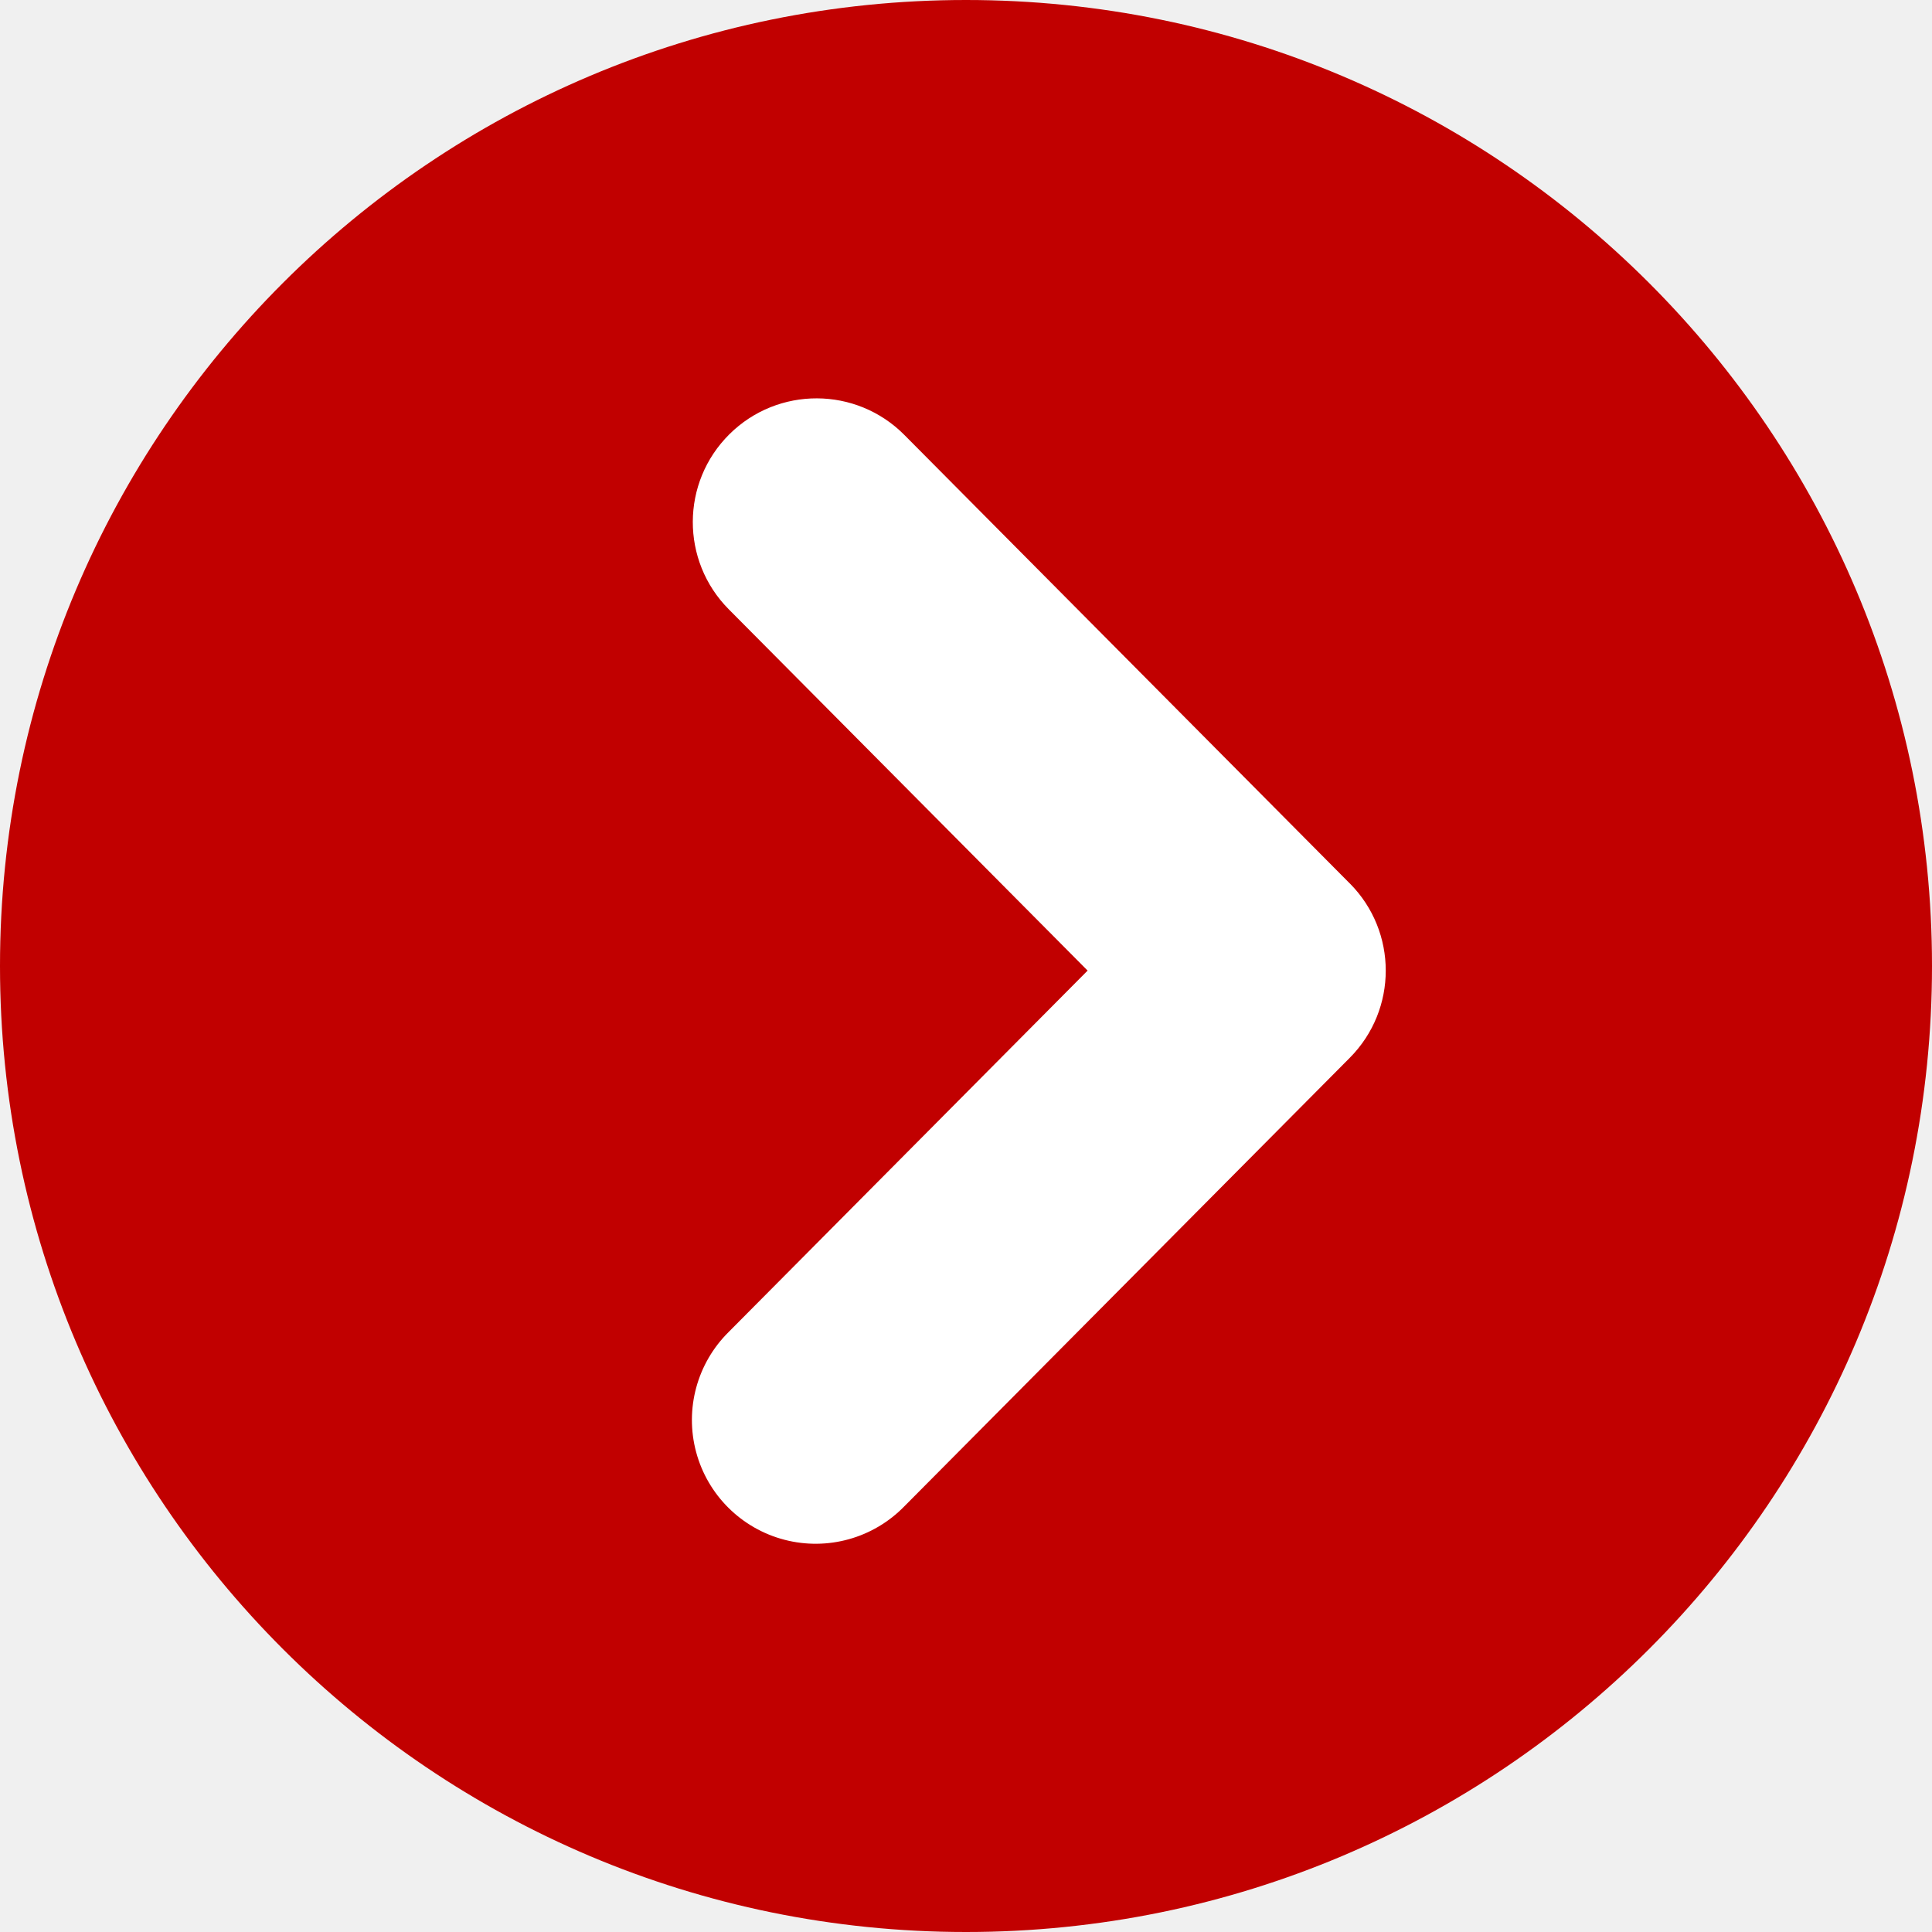
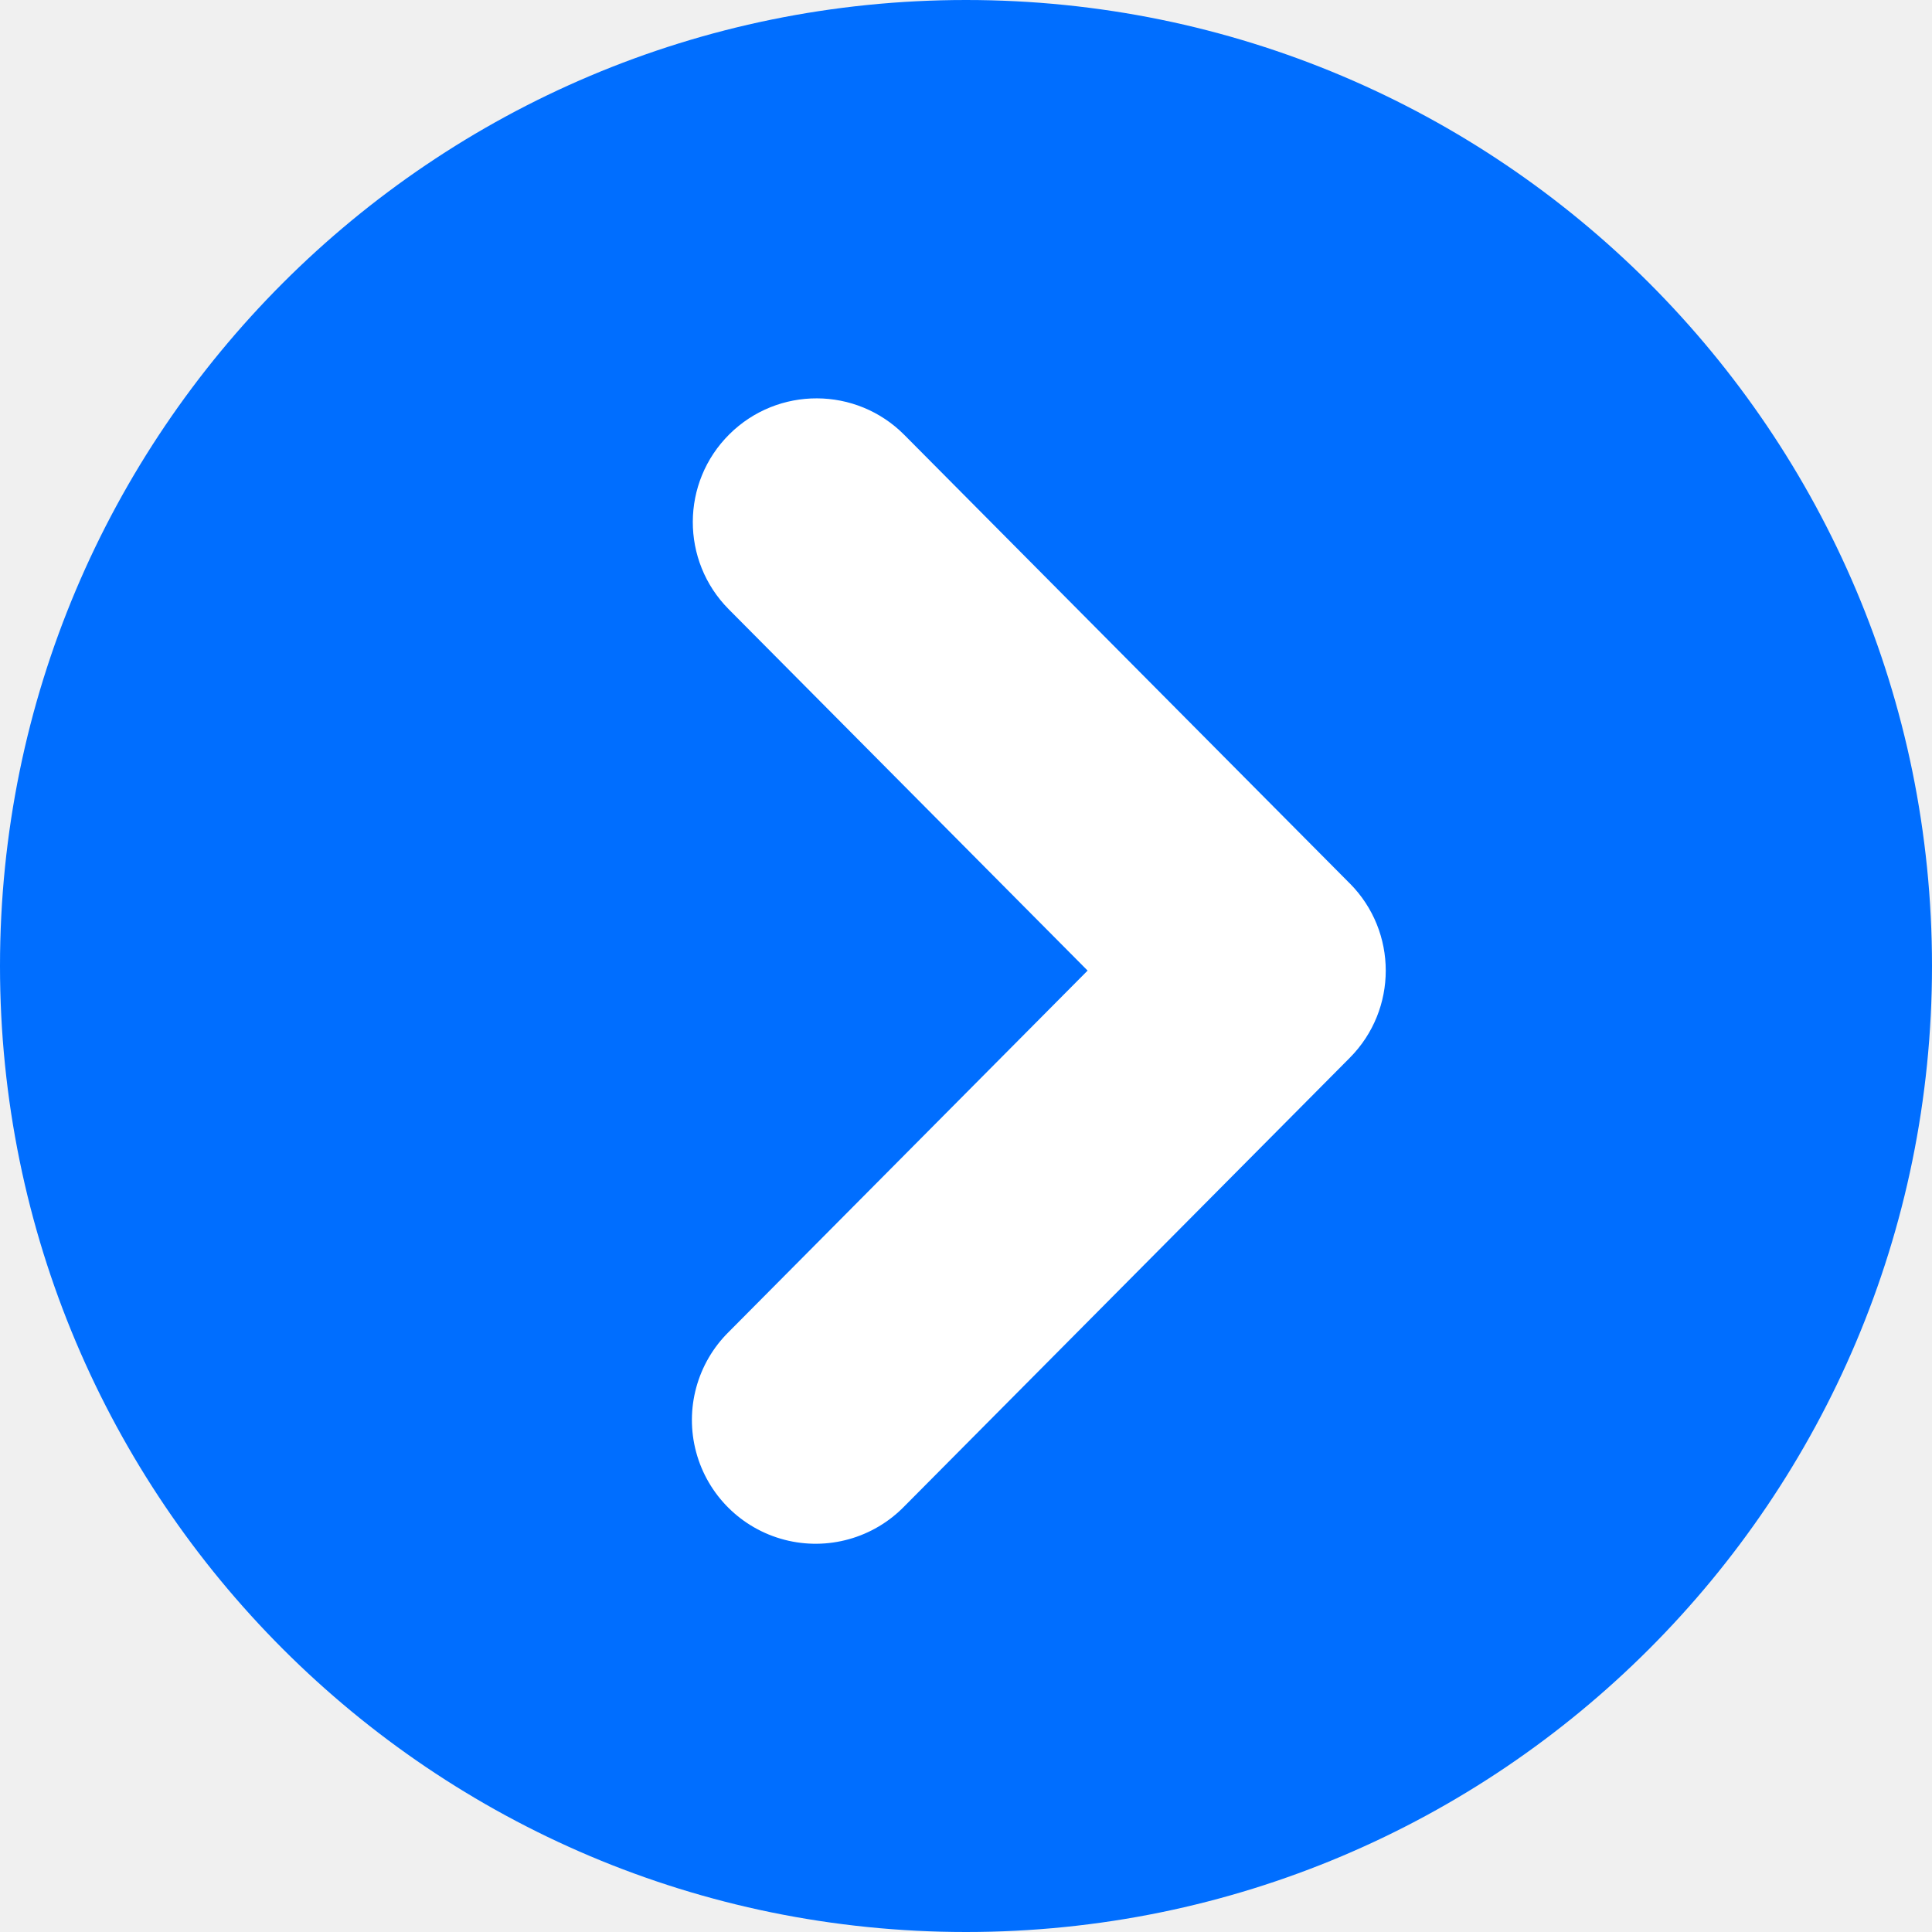
<svg xmlns="http://www.w3.org/2000/svg" id="sp_menu004_ico01_07.svg" width="37" height="37" viewBox="0 0 37 37">
  <defs>
    <style>
      .cls-1 {
        fill: #fff;
      }

      .cls-2 {
-         fill: #c10000;
+         fill: #006eff;
        fill-rule: evenodd;
      }
    </style>
  </defs>
  <circle class="cls-1" cx="18.5" cy="18.5" r="16.5" />
  <path class="cls-2" d="M18.5,37A18.5,18.5,0,1,1,37,18.5,18.5,18.5,0,0,1,18.5,37Zm7.35-20.081-8.531-8.59a2.369,2.369,0,1,0-3.363,3.339l6.873,6.92-6.873,6.92a2.37,2.37,0,1,0,3.363,3.34l8.531-8.59A2.369,2.369,0,0,0,25.85,16.918Z" />
</svg>
